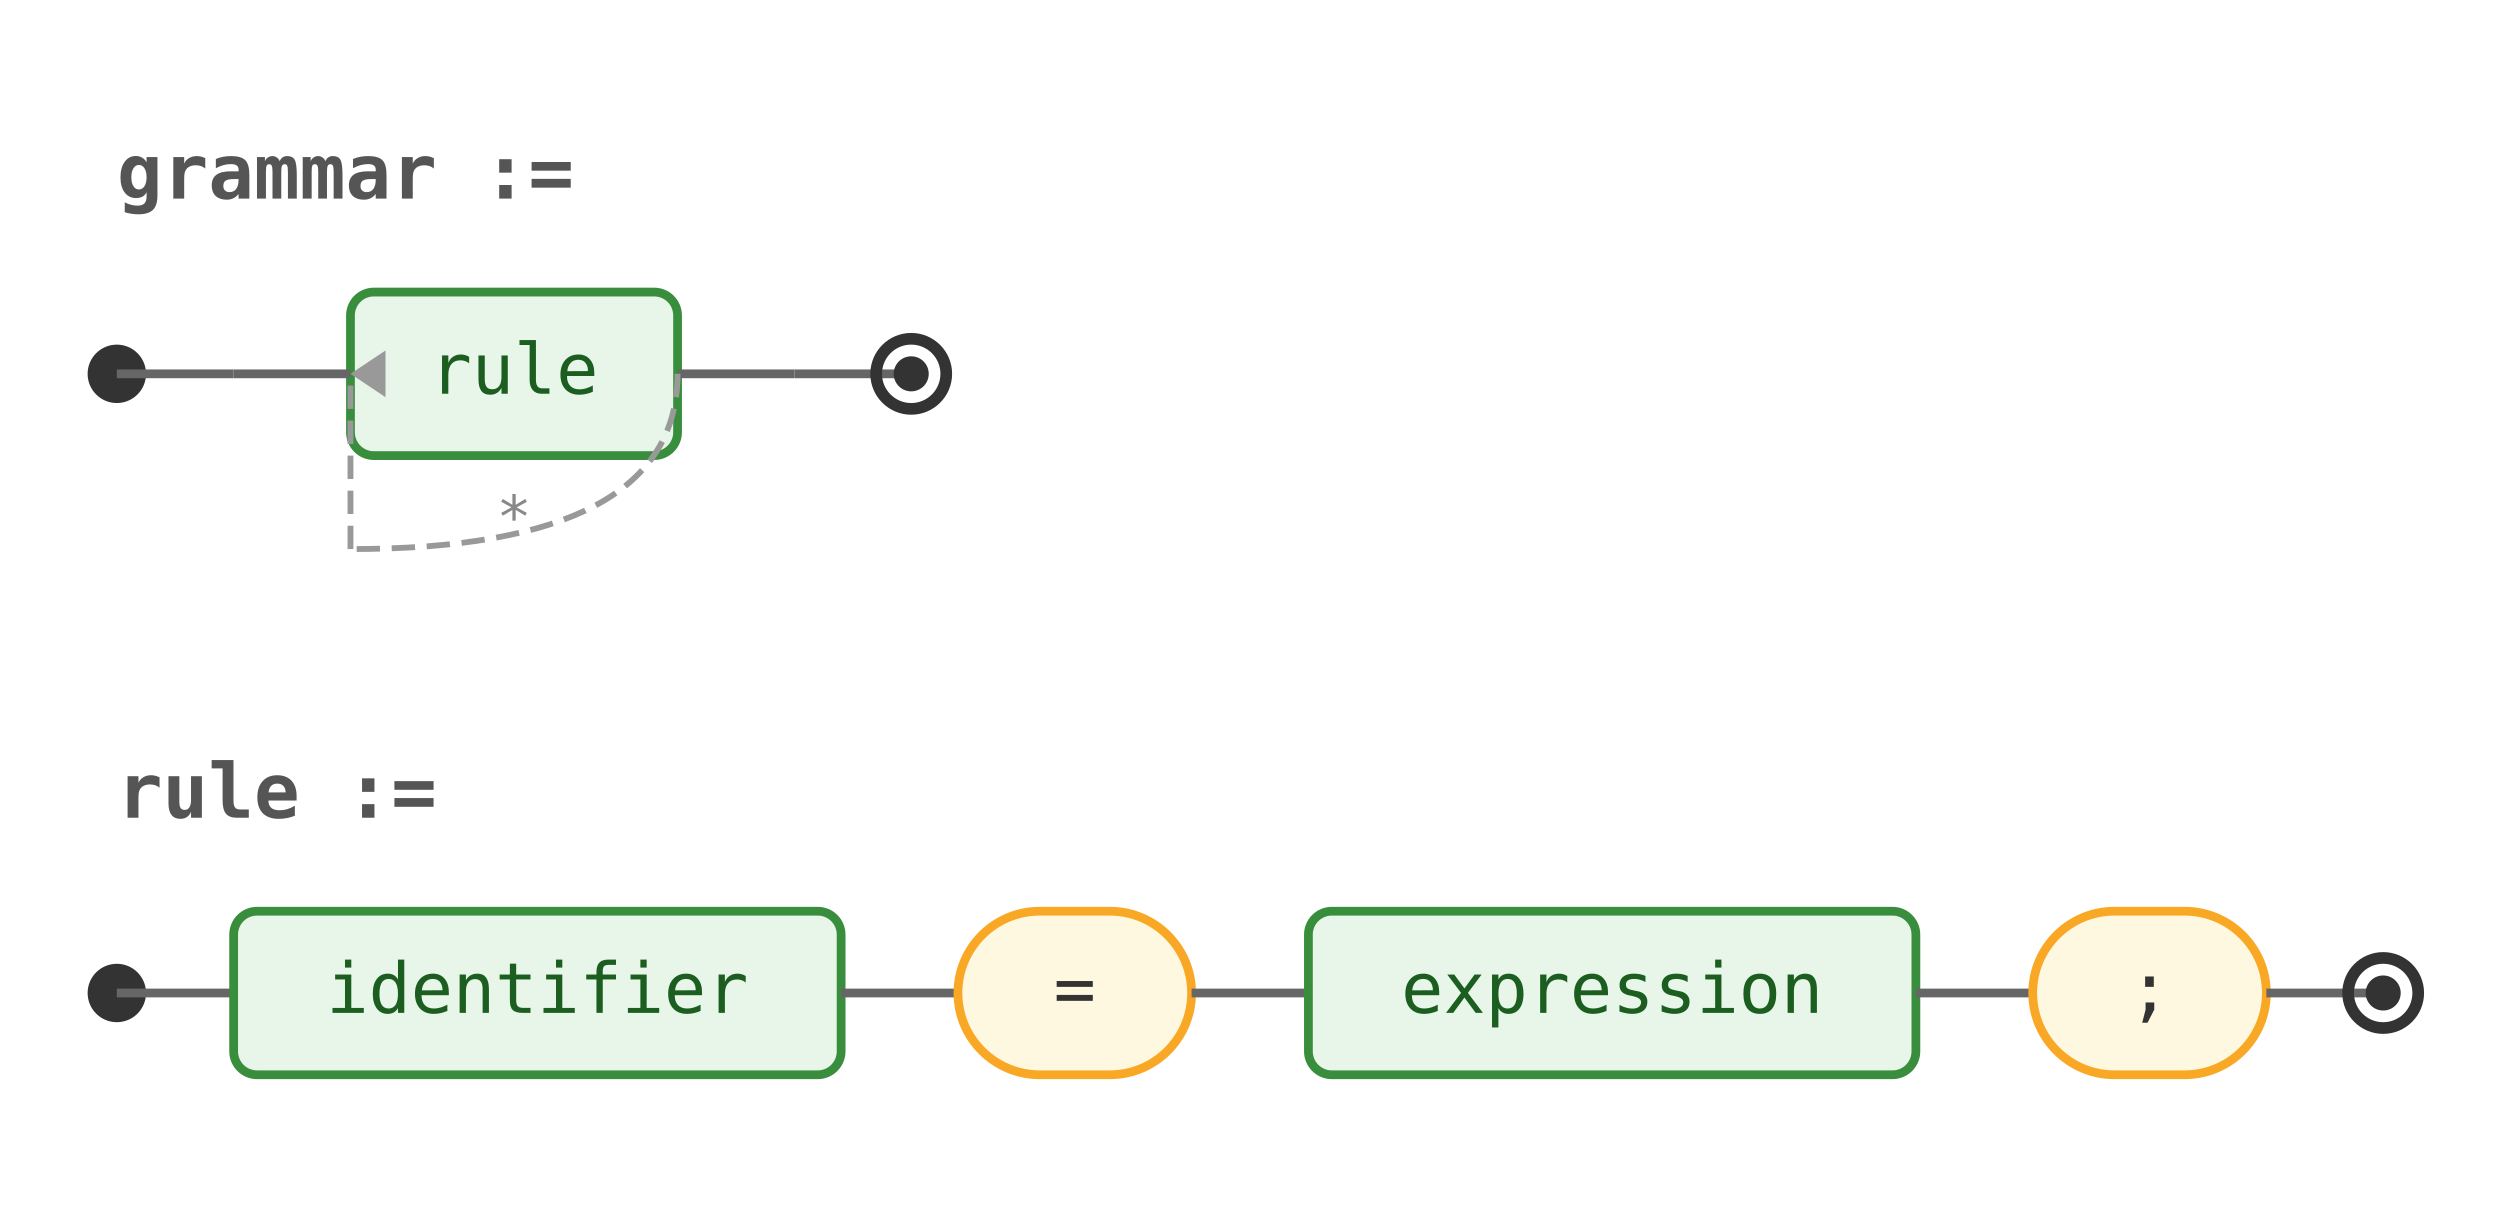
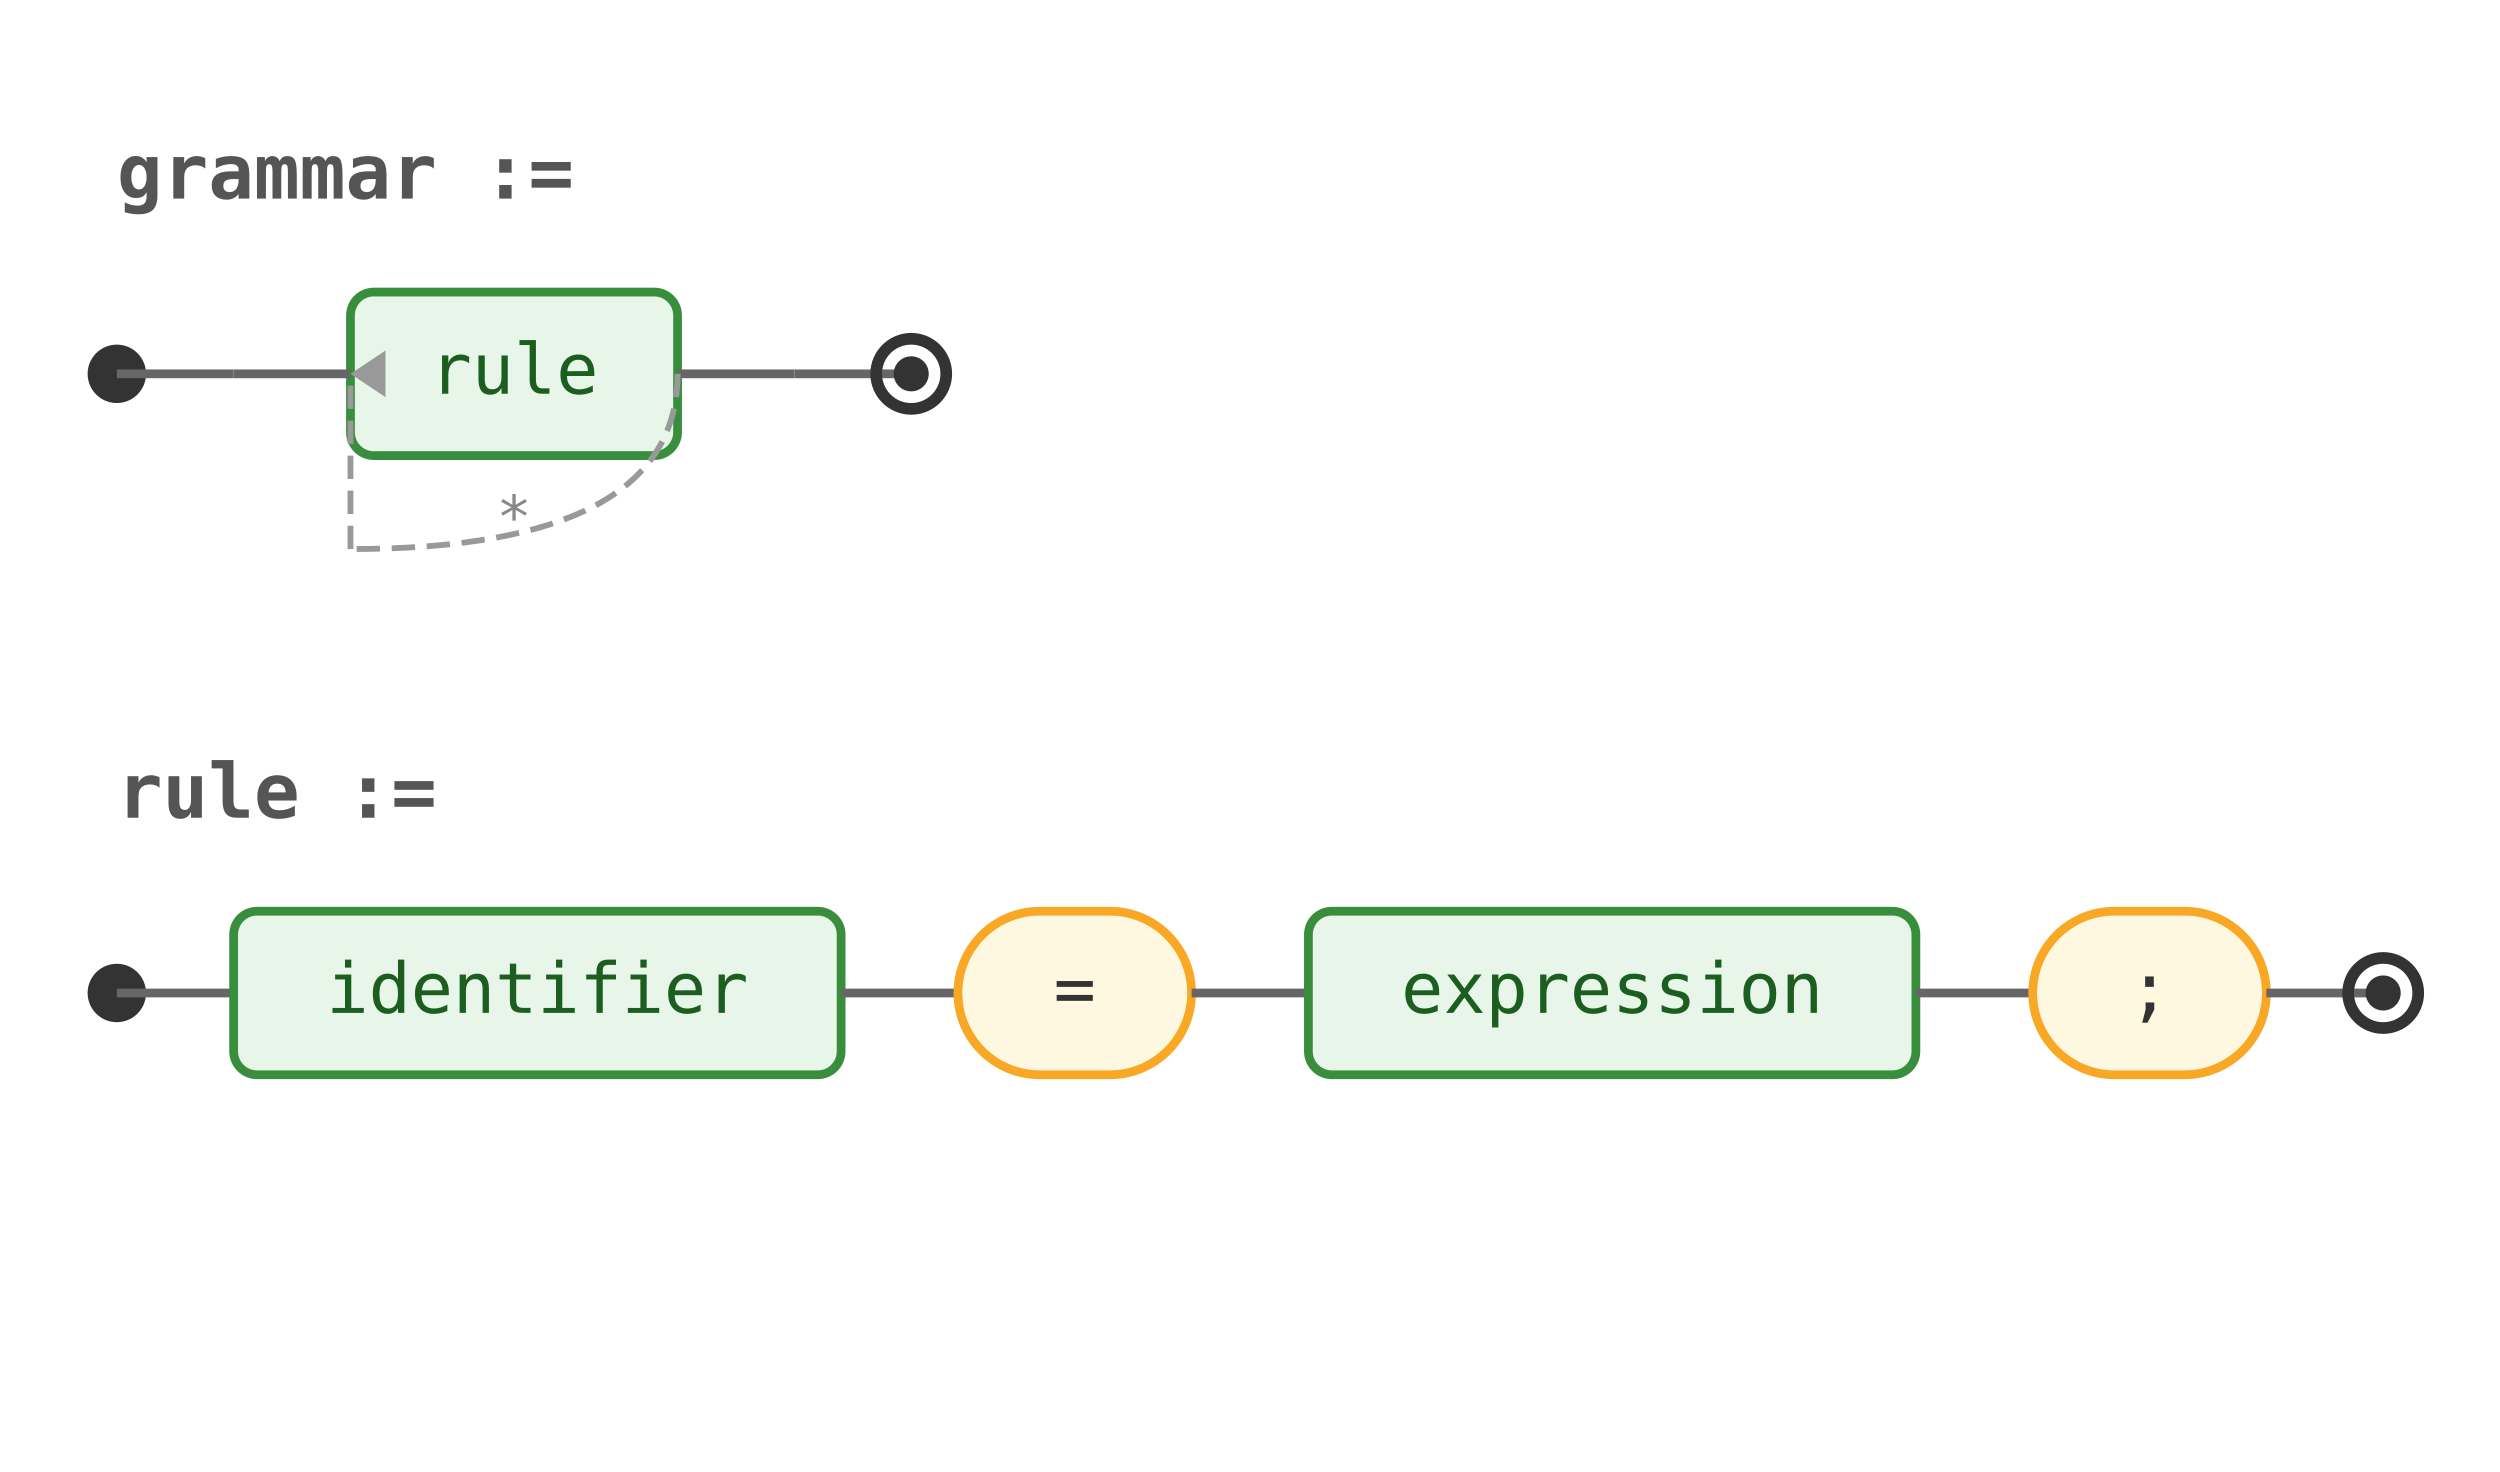
- <svg xmlns="http://www.w3.org/2000/svg" width="428" height="208" viewBox="0 0 428 208">
+ <svg xmlns="http://www.w3.org/2000/svg" width="428" height="252" viewBox="0 0 428 252">
  <rect width="100%" height="100%" fill="white" />
  <g data-ebnf-style="customizable">
    <text x="20" y="34" font-family="monospace" font-size="13" font-weight="600" fill="#555">grammar :=</text>
    <circle cx="20" cy="64" r="5" fill="#333" />
    <line x1="20" y1="64" x2="40" y2="64" stroke="#666" stroke-width="1.5" />
    <g transform="translate(40,50)">
      <g transform="translate(20,0)">
        <rect x="0" y="0" width="56" height="28" rx="4" ry="4" fill="#e8f5e9" stroke="#388e3c" stroke-width="1.5" />
        <text x="28" y="14" font-family="monospace" font-size="12" text-anchor="middle" dominant-baseline="middle" fill="#1b5e20">rule</text>
      </g>
      <line x1="0" y1="14" x2="20" y2="14" stroke="#666" stroke-width="1.5" />
      <line x1="76" y1="14" x2="96" y2="14" stroke="#666" stroke-width="1.5" />
      <path d="M 76 14 Q 76 44 20 44" stroke="#999" stroke-width="1" fill="none" stroke-dasharray="4 2" />
      <path d="M 20 44 Q 20 14 20 14" stroke="#999" stroke-width="1" fill="none" stroke-dasharray="4 2" />
      <polygon points="20,14 26,10 26,18" fill="#999" />
      <text x="48" y="42" font-family="monospace" font-size="10" fill="#888" text-anchor="middle">*</text>
    </g>
    <line x1="136" y1="64" x2="156" y2="64" stroke="#666" stroke-width="1.5" />
    <circle cx="156" cy="64" r="6" fill="none" stroke="#333" stroke-width="2" />
    <circle cx="156" cy="64" r="3" fill="#333" />
    <text x="20" y="140" font-family="monospace" font-size="13" font-weight="600" fill="#555">rule :=</text>
    <circle cx="20" cy="170" r="5" fill="#333" />
    <line x1="20" y1="170" x2="40" y2="170" stroke="#666" stroke-width="1.5" />
    <g transform="translate(40,156)">
      <g transform="translate(0,0)">
        <rect x="0" y="0" width="104" height="28" rx="4" ry="4" fill="#e8f5e9" stroke="#388e3c" stroke-width="1.5" />
        <text x="52" y="14" font-family="monospace" font-size="12" text-anchor="middle" dominant-baseline="middle" fill="#1b5e20">identifier</text>
      </g>
      <line x1="104" y1="14" x2="124" y2="14" stroke="#666" stroke-width="1.5" />
      <g transform="translate(124,0)">
        <rect x="0" y="0" width="40" height="28" rx="14" ry="14" fill="#fff8e1" stroke="#f9a825" stroke-width="1.5" />
        <text x="20" y="14" font-family="monospace" font-size="12" text-anchor="middle" dominant-baseline="middle" fill="#333">=</text>
      </g>
      <line x1="164" y1="14" x2="184" y2="14" stroke="#666" stroke-width="1.5" />
      <g transform="translate(184,0)">
        <rect x="0" y="0" width="104" height="28" rx="4" ry="4" fill="#e8f5e9" stroke="#388e3c" stroke-width="1.5" />
        <text x="52" y="14" font-family="monospace" font-size="12" text-anchor="middle" dominant-baseline="middle" fill="#1b5e20">expression</text>
      </g>
      <line x1="288" y1="14" x2="308" y2="14" stroke="#666" stroke-width="1.5" />
      <g transform="translate(308,0)">
        <rect x="0" y="0" width="40" height="28" rx="14" ry="14" fill="#fff8e1" stroke="#f9a825" stroke-width="1.5" />
        <text x="20" y="14" font-family="monospace" font-size="12" text-anchor="middle" dominant-baseline="middle" fill="#333">;</text>
      </g>
    </g>
    <line x1="388" y1="170" x2="408" y2="170" stroke="#666" stroke-width="1.5" />
    <circle cx="408" cy="170" r="6" fill="none" stroke="#333" stroke-width="2" />
    <circle cx="408" cy="170" r="3" fill="#333" />
  </g>
</svg>
